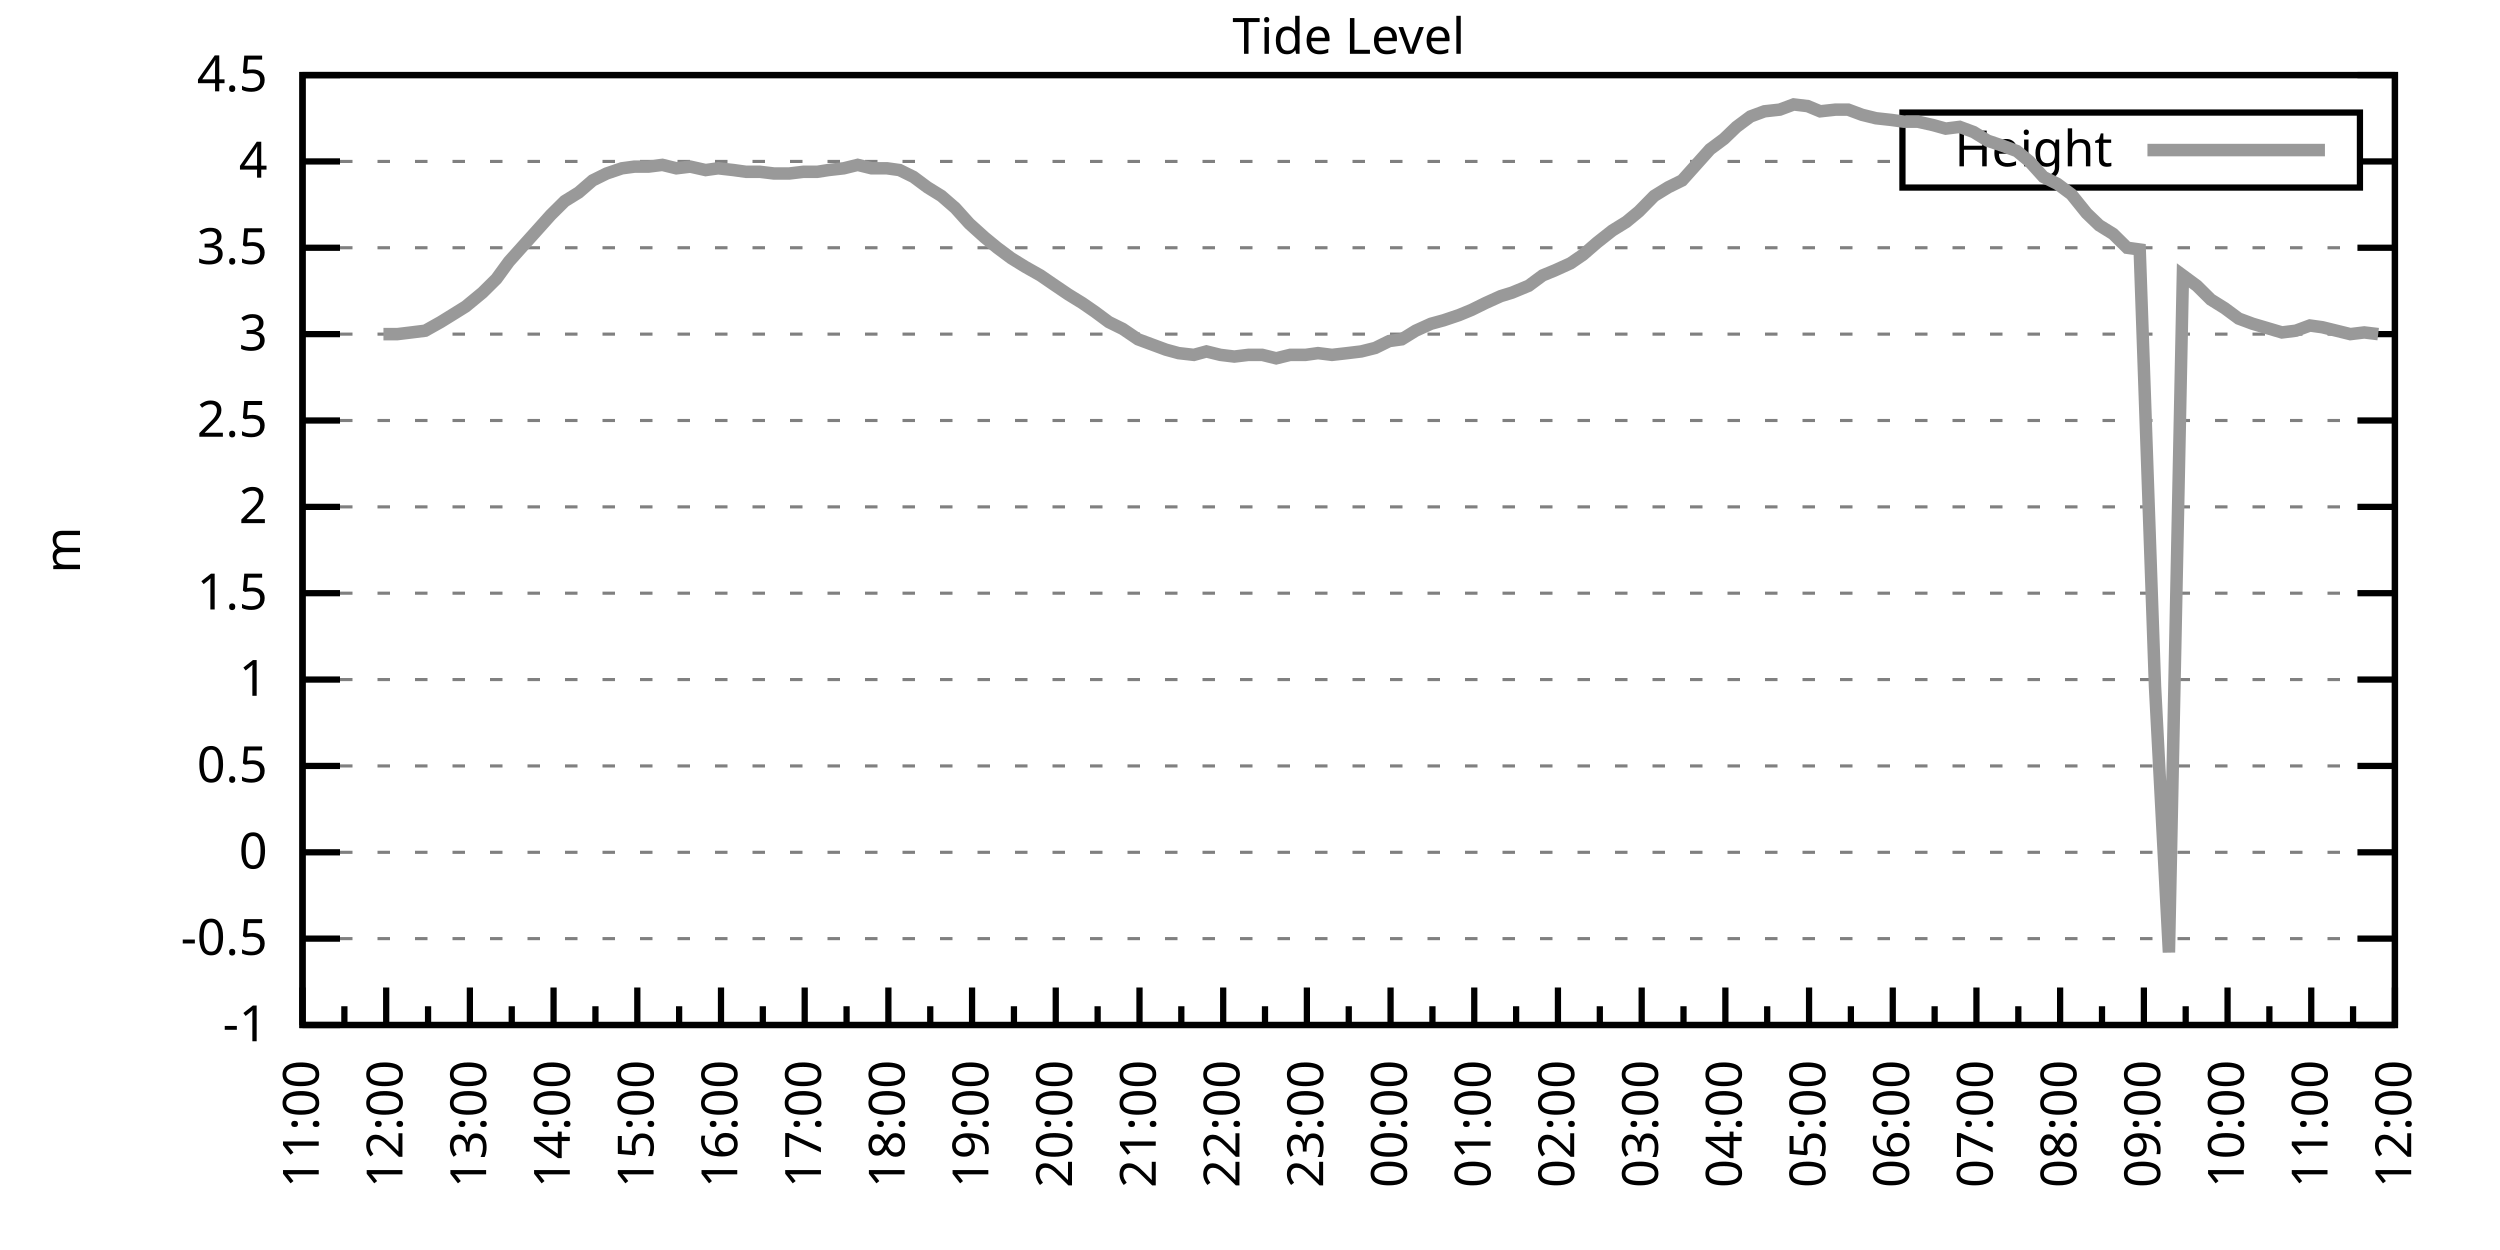
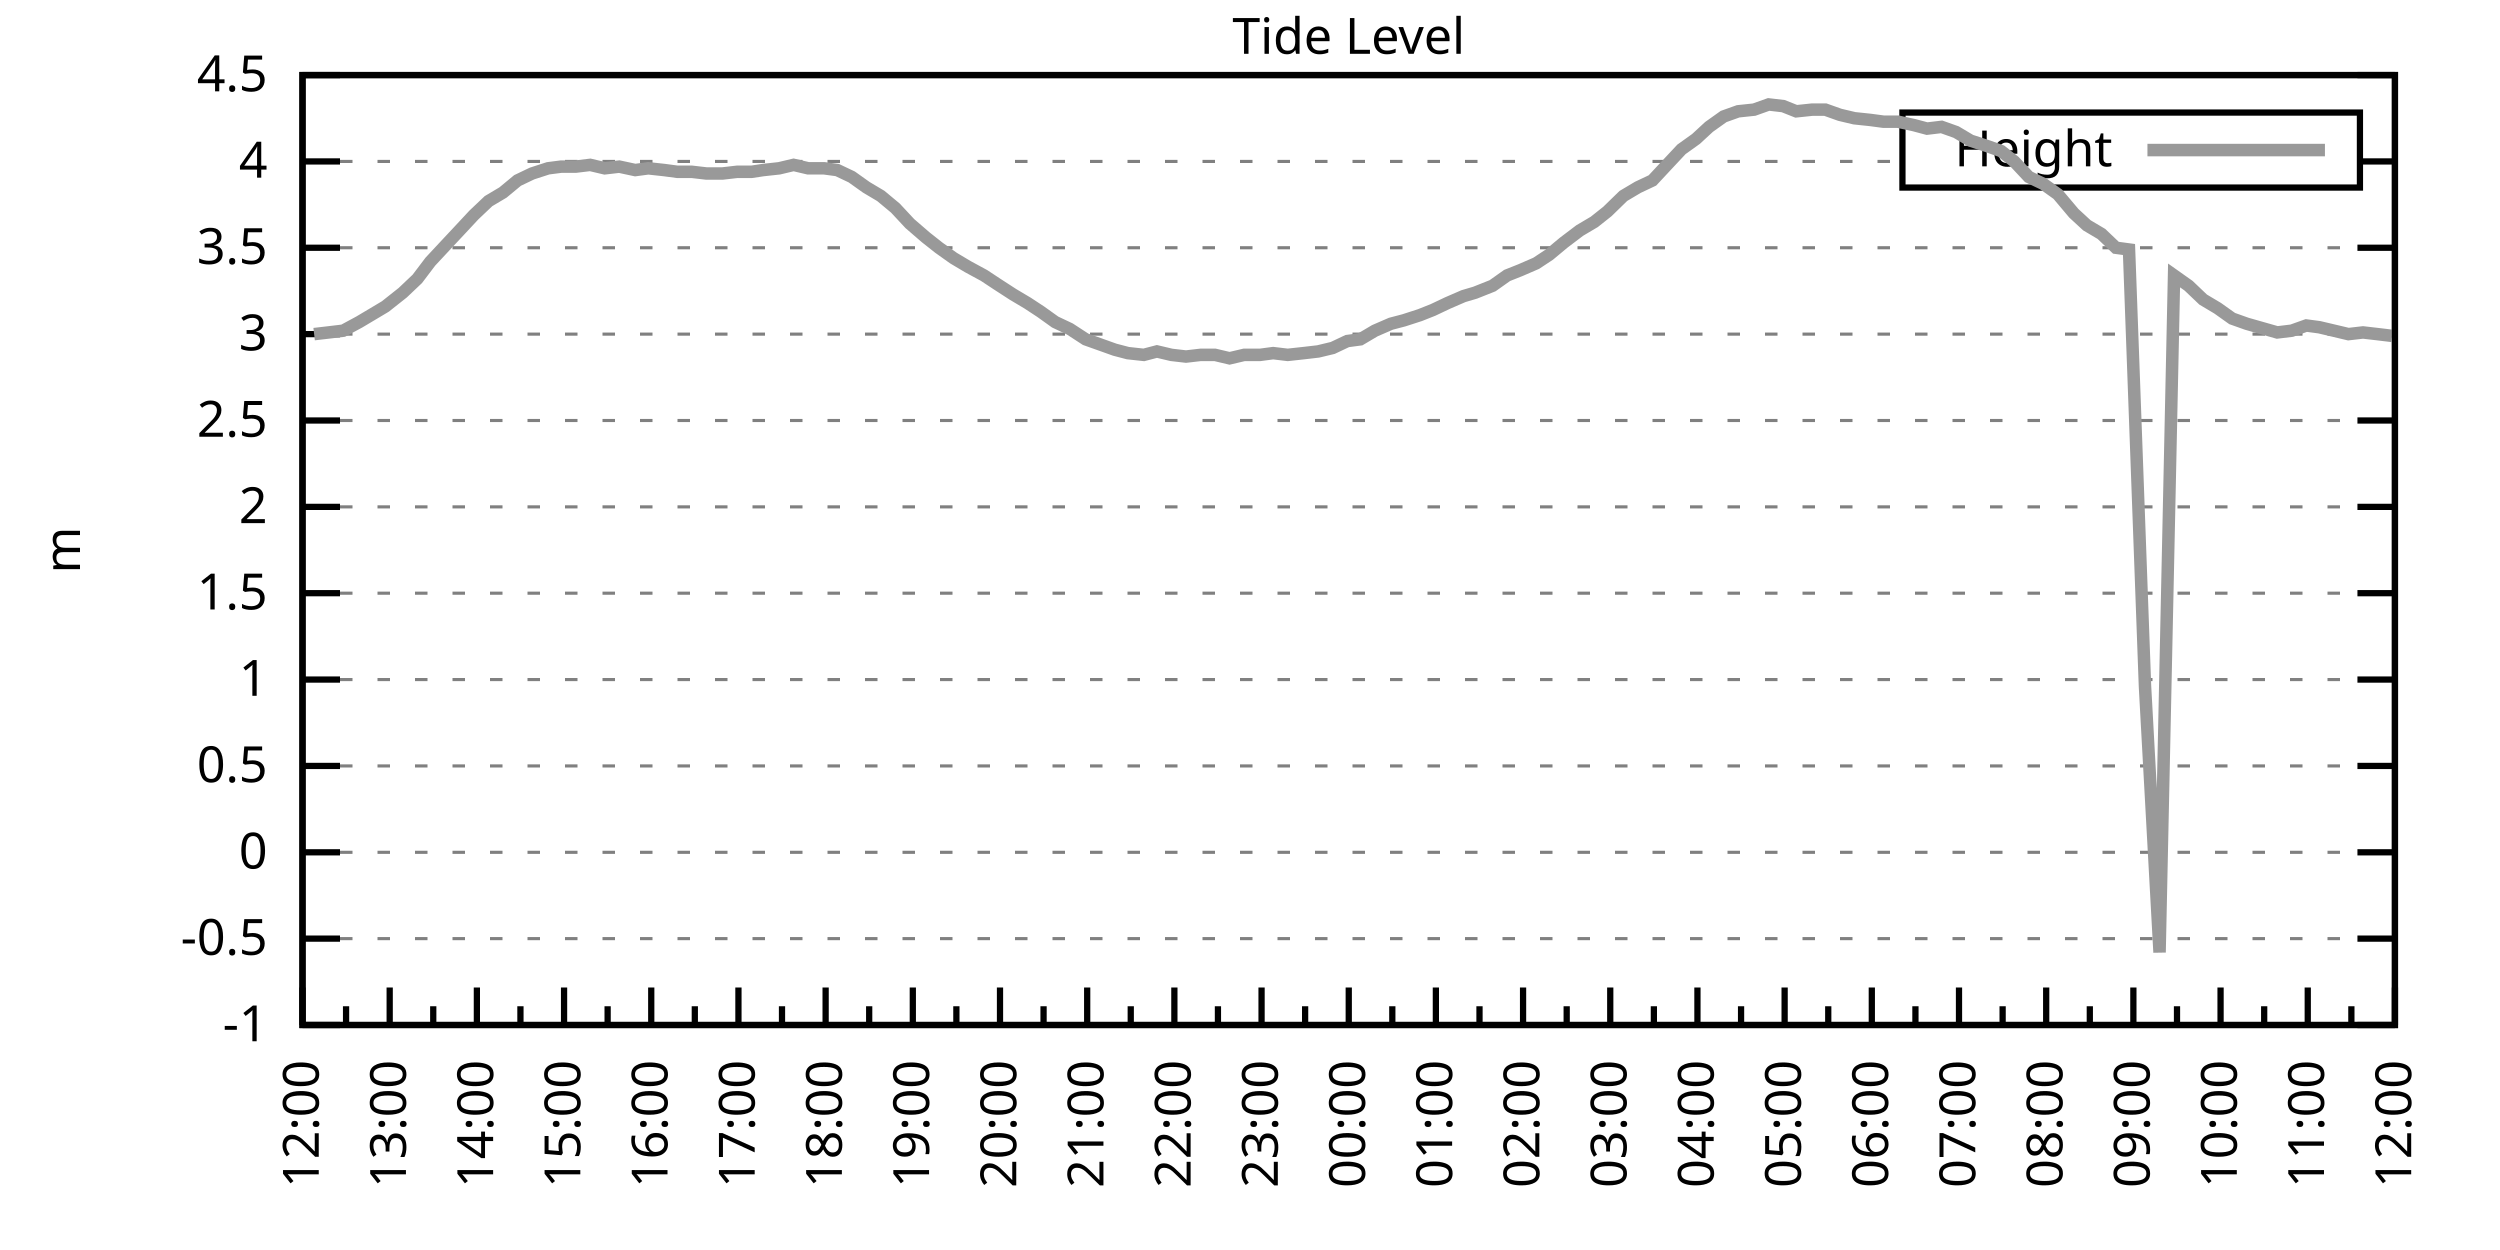
<svg xmlns="http://www.w3.org/2000/svg" xmlns:xlink="http://www.w3.org/1999/xlink" width="400" height="200" viewBox="0 0 400 200">
  <g id="gnuplot_canvas">
    <rect x="0" y="0" width="400" height="200" fill="none" />
    <defs>
      <circle id="gpDot" r="0.5" stroke-width="0.5" stroke="currentColor" />
      <path id="gpPt0" stroke-width="0.333" stroke="currentColor" d="M-1,0 h2 M0,-1 v2" />
      <path id="gpPt1" stroke-width="0.333" stroke="currentColor" d="M-1,-1 L1,1 M1,-1 L-1,1" />
      <path id="gpPt2" stroke-width="0.333" stroke="currentColor" d="M-1,0 L1,0 M0,-1 L0,1 M-1,-1 L1,1 M-1,1 L1,-1" />
      <rect id="gpPt3" stroke-width="0.333" stroke="currentColor" x="-1" y="-1" width="2" height="2" />
      <rect id="gpPt4" stroke-width="0.333" stroke="currentColor" fill="currentColor" x="-1" y="-1" width="2" height="2" />
      <circle id="gpPt5" stroke-width="0.333" stroke="currentColor" cx="0" cy="0" r="1" />
      <use xlink:href="#gpPt5" id="gpPt6" fill="currentColor" stroke="none" />
      <path id="gpPt7" stroke-width="0.333" stroke="currentColor" d="M0,-1.33 L-1.33,0.67 L1.33,0.67 z" />
      <use xlink:href="#gpPt7" id="gpPt8" fill="currentColor" stroke="none" />
      <use xlink:href="#gpPt7" id="gpPt9" stroke="currentColor" transform="rotate(180)" />
      <use xlink:href="#gpPt9" id="gpPt10" fill="currentColor" stroke="none" />
      <use xlink:href="#gpPt3" id="gpPt11" stroke="currentColor" transform="rotate(45)" />
      <use xlink:href="#gpPt11" id="gpPt12" fill="currentColor" stroke="none" />
      <path id="gpPt13" stroke-width="0.333" stroke="currentColor" d="M0,1.330 L1.265,0.411 L0.782,-1.067 L-0.782,-1.076 L-1.265,0.411 z" />
      <use xlink:href="#gpPt13" id="gpPt14" fill="currentColor" stroke="none" />
      <filter id="textbox" filterUnits="objectBoundingBox" x="0" y="0" height="1" width="1">
        <feFlood flood-color="white" flood-opacity="1" result="bgnd" />
        <feComposite in="SourceGraphic" in2="bgnd" operator="atop" />
      </filter>
      <filter id="greybox" filterUnits="objectBoundingBox" x="0" y="0" height="1" width="1">
        <feFlood flood-color="lightgrey" flood-opacity="1" result="grey" />
        <feComposite in="SourceGraphic" in2="grey" operator="atop" />
      </filter>
    </defs>
    <g fill="none" color="white" stroke="currentColor" stroke-width="1.00" stroke-linecap="butt" stroke-linejoin="miter">
</g>
    <g fill="none" color="black" stroke="currentColor" stroke-width="1.00" stroke-linecap="butt" stroke-linejoin="miter">
      <g stroke="none" shape-rendering="crispEdges">
        <polygon fill="rgb(255, 255, 255)" points="48.40,164.00 383.18,164.00 383.18,12.02 48.40,12.02 " />
      </g>
    </g>
    <g fill="none" color="black" stroke="currentColor" stroke-width="1.00" stroke-linecap="butt" stroke-linejoin="miter">
</g>
    <g fill="none" color="black" stroke="black" stroke-width="0.50" stroke-linecap="butt" stroke-linejoin="miter">
</g>
    <g fill="none" color="gray" stroke="currentColor" stroke-width="0.50" stroke-linecap="butt" stroke-linejoin="miter">
      <path stroke="gray" stroke-dasharray="2,4" class="gridline" d="M48.40,164.00 L383.19,164.00  " />
    </g>
    <g fill="none" color="gray" stroke="gray" stroke-width="1.00" stroke-linecap="butt" stroke-linejoin="miter">
</g>
    <g fill="none" color="black" stroke="currentColor" stroke-width="1.00" stroke-linecap="butt" stroke-linejoin="miter">
      <path stroke="black" d="M48.40,164.00 L54.40,164.00 M383.19,164.00 L377.19,164.00  " />
      <g transform="translate(42.80,166.60)" stroke="none" fill="black" font-family="Sans" font-size="8.00" text-anchor="end">
        <text>
          <tspan font-family="Sans">-1</tspan>
        </text>
      </g>
    </g>
    <g fill="none" color="black" stroke="currentColor" stroke-width="1.00" stroke-linecap="butt" stroke-linejoin="miter">
</g>
    <g fill="none" color="black" stroke="black" stroke-width="0.50" stroke-linecap="butt" stroke-linejoin="miter">
</g>
    <g fill="none" color="gray" stroke="currentColor" stroke-width="0.50" stroke-linecap="butt" stroke-linejoin="miter">
      <path stroke="gray" stroke-dasharray="2,4" class="gridline" d="M48.40,150.18 L383.19,150.18  " />
    </g>
    <g fill="none" color="gray" stroke="gray" stroke-width="1.00" stroke-linecap="butt" stroke-linejoin="miter">
</g>
    <g fill="none" color="black" stroke="currentColor" stroke-width="1.00" stroke-linecap="butt" stroke-linejoin="miter">
      <path stroke="black" d="M48.40,150.18 L54.40,150.18 M383.19,150.18 L377.19,150.18  " />
      <g transform="translate(42.80,152.78)" stroke="none" fill="black" font-family="Sans" font-size="8.00" text-anchor="end">
        <text>
          <tspan font-family="Sans">-0.5</tspan>
        </text>
      </g>
    </g>
    <g fill="none" color="black" stroke="currentColor" stroke-width="1.00" stroke-linecap="butt" stroke-linejoin="miter">
</g>
    <g fill="none" color="black" stroke="black" stroke-width="0.50" stroke-linecap="butt" stroke-linejoin="miter">
</g>
    <g fill="none" color="gray" stroke="currentColor" stroke-width="0.50" stroke-linecap="butt" stroke-linejoin="miter">
      <path stroke="gray" stroke-dasharray="2,4" class="gridline" d="M48.40,136.37 L383.19,136.37  " />
    </g>
    <g fill="none" color="gray" stroke="gray" stroke-width="1.00" stroke-linecap="butt" stroke-linejoin="miter">
</g>
    <g fill="none" color="black" stroke="currentColor" stroke-width="1.00" stroke-linecap="butt" stroke-linejoin="miter">
      <path stroke="black" d="M48.40,136.37 L54.40,136.37 M383.19,136.37 L377.19,136.37  " />
      <g transform="translate(42.80,138.97)" stroke="none" fill="black" font-family="Sans" font-size="8.00" text-anchor="end">
        <text>
          <tspan font-family="Sans"> 0</tspan>
        </text>
      </g>
    </g>
    <g fill="none" color="black" stroke="currentColor" stroke-width="1.00" stroke-linecap="butt" stroke-linejoin="miter">
</g>
    <g fill="none" color="black" stroke="black" stroke-width="0.50" stroke-linecap="butt" stroke-linejoin="miter">
</g>
    <g fill="none" color="gray" stroke="currentColor" stroke-width="0.50" stroke-linecap="butt" stroke-linejoin="miter">
      <path stroke="gray" stroke-dasharray="2,4" class="gridline" d="M48.40,122.55 L383.19,122.55  " />
    </g>
    <g fill="none" color="gray" stroke="gray" stroke-width="1.00" stroke-linecap="butt" stroke-linejoin="miter">
</g>
    <g fill="none" color="black" stroke="currentColor" stroke-width="1.00" stroke-linecap="butt" stroke-linejoin="miter">
      <path stroke="black" d="M48.40,122.55 L54.40,122.55 M383.19,122.55 L377.19,122.55  " />
      <g transform="translate(42.80,125.15)" stroke="none" fill="black" font-family="Sans" font-size="8.00" text-anchor="end">
        <text>
          <tspan font-family="Sans"> 0.5</tspan>
        </text>
      </g>
    </g>
    <g fill="none" color="black" stroke="currentColor" stroke-width="1.00" stroke-linecap="butt" stroke-linejoin="miter">
</g>
    <g fill="none" color="black" stroke="black" stroke-width="0.50" stroke-linecap="butt" stroke-linejoin="miter">
</g>
    <g fill="none" color="gray" stroke="currentColor" stroke-width="0.50" stroke-linecap="butt" stroke-linejoin="miter">
      <path stroke="gray" stroke-dasharray="2,4" class="gridline" d="M48.40,108.73 L383.19,108.73  " />
    </g>
    <g fill="none" color="gray" stroke="gray" stroke-width="1.00" stroke-linecap="butt" stroke-linejoin="miter">
</g>
    <g fill="none" color="black" stroke="currentColor" stroke-width="1.00" stroke-linecap="butt" stroke-linejoin="miter">
      <path stroke="black" d="M48.40,108.73 L54.40,108.73 M383.19,108.73 L377.19,108.73  " />
      <g transform="translate(42.80,111.33)" stroke="none" fill="black" font-family="Sans" font-size="8.00" text-anchor="end">
        <text>
          <tspan font-family="Sans"> 1</tspan>
        </text>
      </g>
    </g>
    <g fill="none" color="black" stroke="currentColor" stroke-width="1.00" stroke-linecap="butt" stroke-linejoin="miter">
</g>
    <g fill="none" color="black" stroke="black" stroke-width="0.50" stroke-linecap="butt" stroke-linejoin="miter">
</g>
    <g fill="none" color="gray" stroke="currentColor" stroke-width="0.50" stroke-linecap="butt" stroke-linejoin="miter">
      <path stroke="gray" stroke-dasharray="2,4" class="gridline" d="M48.40,94.91 L383.19,94.91  " />
    </g>
    <g fill="none" color="gray" stroke="gray" stroke-width="1.00" stroke-linecap="butt" stroke-linejoin="miter">
</g>
    <g fill="none" color="black" stroke="currentColor" stroke-width="1.00" stroke-linecap="butt" stroke-linejoin="miter">
      <path stroke="black" d="M48.40,94.91 L54.40,94.91 M383.19,94.91 L377.19,94.91  " />
      <g transform="translate(42.80,97.51)" stroke="none" fill="black" font-family="Sans" font-size="8.00" text-anchor="end">
        <text>
          <tspan font-family="Sans"> 1.5</tspan>
        </text>
      </g>
    </g>
    <g fill="none" color="black" stroke="currentColor" stroke-width="1.00" stroke-linecap="butt" stroke-linejoin="miter">
</g>
    <g fill="none" color="black" stroke="black" stroke-width="0.50" stroke-linecap="butt" stroke-linejoin="miter">
</g>
    <g fill="none" color="gray" stroke="currentColor" stroke-width="0.50" stroke-linecap="butt" stroke-linejoin="miter">
      <path stroke="gray" stroke-dasharray="2,4" class="gridline" d="M48.40,81.10 L383.19,81.10  " />
    </g>
    <g fill="none" color="gray" stroke="gray" stroke-width="1.00" stroke-linecap="butt" stroke-linejoin="miter">
</g>
    <g fill="none" color="black" stroke="currentColor" stroke-width="1.00" stroke-linecap="butt" stroke-linejoin="miter">
      <path stroke="black" d="M48.40,81.10 L54.40,81.10 M383.19,81.10 L377.19,81.10  " />
      <g transform="translate(42.80,83.70)" stroke="none" fill="black" font-family="Sans" font-size="8.00" text-anchor="end">
        <text>
          <tspan font-family="Sans"> 2</tspan>
        </text>
      </g>
    </g>
    <g fill="none" color="black" stroke="currentColor" stroke-width="1.00" stroke-linecap="butt" stroke-linejoin="miter">
</g>
    <g fill="none" color="black" stroke="black" stroke-width="0.50" stroke-linecap="butt" stroke-linejoin="miter">
</g>
    <g fill="none" color="gray" stroke="currentColor" stroke-width="0.50" stroke-linecap="butt" stroke-linejoin="miter">
      <path stroke="gray" stroke-dasharray="2,4" class="gridline" d="M48.40,67.28 L383.19,67.28  " />
    </g>
    <g fill="none" color="gray" stroke="gray" stroke-width="1.00" stroke-linecap="butt" stroke-linejoin="miter">
</g>
    <g fill="none" color="black" stroke="currentColor" stroke-width="1.00" stroke-linecap="butt" stroke-linejoin="miter">
      <path stroke="black" d="M48.40,67.28 L54.40,67.28 M383.19,67.28 L377.19,67.28  " />
      <g transform="translate(42.80,69.88)" stroke="none" fill="black" font-family="Sans" font-size="8.00" text-anchor="end">
        <text>
          <tspan font-family="Sans"> 2.5</tspan>
        </text>
      </g>
    </g>
    <g fill="none" color="black" stroke="currentColor" stroke-width="1.00" stroke-linecap="butt" stroke-linejoin="miter">
</g>
    <g fill="none" color="black" stroke="black" stroke-width="0.50" stroke-linecap="butt" stroke-linejoin="miter">
</g>
    <g fill="none" color="gray" stroke="currentColor" stroke-width="0.50" stroke-linecap="butt" stroke-linejoin="miter">
      <path stroke="gray" stroke-dasharray="2,4" class="gridline" d="M48.40,53.46 L383.19,53.46  " />
    </g>
    <g fill="none" color="gray" stroke="gray" stroke-width="1.00" stroke-linecap="butt" stroke-linejoin="miter">
</g>
    <g fill="none" color="black" stroke="currentColor" stroke-width="1.00" stroke-linecap="butt" stroke-linejoin="miter">
      <path stroke="black" d="M48.40,53.46 L54.40,53.46 M383.19,53.46 L377.19,53.46  " />
      <g transform="translate(42.80,56.06)" stroke="none" fill="black" font-family="Sans" font-size="8.00" text-anchor="end">
        <text>
          <tspan font-family="Sans"> 3</tspan>
        </text>
      </g>
    </g>
    <g fill="none" color="black" stroke="currentColor" stroke-width="1.00" stroke-linecap="butt" stroke-linejoin="miter">
</g>
    <g fill="none" color="black" stroke="black" stroke-width="0.50" stroke-linecap="butt" stroke-linejoin="miter">
</g>
    <g fill="none" color="gray" stroke="currentColor" stroke-width="0.50" stroke-linecap="butt" stroke-linejoin="miter">
      <path stroke="gray" stroke-dasharray="2,4" class="gridline" d="M48.40,39.64 L383.19,39.64  " />
    </g>
    <g fill="none" color="gray" stroke="gray" stroke-width="1.00" stroke-linecap="butt" stroke-linejoin="miter">
</g>
    <g fill="none" color="black" stroke="currentColor" stroke-width="1.00" stroke-linecap="butt" stroke-linejoin="miter">
      <path stroke="black" d="M48.40,39.64 L54.40,39.64 M383.19,39.64 L377.19,39.64  " />
      <g transform="translate(42.80,42.24)" stroke="none" fill="black" font-family="Sans" font-size="8.00" text-anchor="end">
        <text>
          <tspan font-family="Sans"> 3.5</tspan>
        </text>
      </g>
    </g>
    <g fill="none" color="black" stroke="currentColor" stroke-width="1.00" stroke-linecap="butt" stroke-linejoin="miter">
</g>
    <g fill="none" color="black" stroke="black" stroke-width="0.50" stroke-linecap="butt" stroke-linejoin="miter">
</g>
    <g fill="none" color="gray" stroke="currentColor" stroke-width="0.50" stroke-linecap="butt" stroke-linejoin="miter">
      <path stroke="gray" stroke-dasharray="2,4" class="gridline" d="M48.40,25.83 L304.39,25.83 M377.59,25.83 L383.19,25.83  " />
    </g>
    <g fill="none" color="gray" stroke="gray" stroke-width="1.00" stroke-linecap="butt" stroke-linejoin="miter">
</g>
    <g fill="none" color="black" stroke="currentColor" stroke-width="1.00" stroke-linecap="butt" stroke-linejoin="miter">
      <path stroke="black" d="M48.40,25.83 L54.40,25.83 M383.19,25.83 L377.19,25.83  " />
      <g transform="translate(42.80,28.43)" stroke="none" fill="black" font-family="Sans" font-size="8.00" text-anchor="end">
        <text>
          <tspan font-family="Sans"> 4</tspan>
        </text>
      </g>
    </g>
    <g fill="none" color="black" stroke="currentColor" stroke-width="1.00" stroke-linecap="butt" stroke-linejoin="miter">
</g>
    <g fill="none" color="black" stroke="black" stroke-width="0.50" stroke-linecap="butt" stroke-linejoin="miter">
</g>
    <g fill="none" color="gray" stroke="currentColor" stroke-width="0.50" stroke-linecap="butt" stroke-linejoin="miter">
      <path stroke="gray" stroke-dasharray="2,4" class="gridline" d="M48.40,12.01 L383.19,12.01  " />
    </g>
    <g fill="none" color="gray" stroke="gray" stroke-width="1.00" stroke-linecap="butt" stroke-linejoin="miter">
</g>
    <g fill="none" color="black" stroke="currentColor" stroke-width="1.00" stroke-linecap="butt" stroke-linejoin="miter">
      <path stroke="black" d="M48.40,12.01 L54.40,12.01 M383.19,12.01 L377.19,12.01  " />
      <g transform="translate(42.80,14.61)" stroke="none" fill="black" font-family="Sans" font-size="8.00" text-anchor="end">
        <text>
          <tspan font-family="Sans"> 4.5</tspan>
        </text>
      </g>
    </g>
    <g fill="none" color="black" stroke="currentColor" stroke-width="1.00" stroke-linecap="butt" stroke-linejoin="miter">
      <path stroke="black" d="M48.40,164.00 L48.40,158.00  " />
      <g transform="translate(51.00,169.60) rotate(270)" stroke="none" fill="black" font-family="Sans" font-size="8.00" text-anchor="end">
        <text>
+           <tspan font-family="Sans">12:00</tspan>
+         </text>
+       </g>
+     </g>
+     <g fill="none" color="black" stroke="currentColor" stroke-width="1.00" stroke-linecap="butt" stroke-linejoin="miter">
+       <path stroke="black" d="M55.37,164.00 L55.37,161.00 M62.35,164.00 L62.35,158.00  " />
+       <g transform="translate(64.95,169.60) rotate(270)" stroke="none" fill="black" font-family="Sans" font-size="8.00" text-anchor="end">
+         <text>
+           <tspan font-family="Sans">13:00</tspan>
+         </text>
+       </g>
+     </g>
+     <g fill="none" color="black" stroke="currentColor" stroke-width="1.00" stroke-linecap="butt" stroke-linejoin="miter">
+       <path stroke="black" d="M69.32,164.00 L69.32,161.00 M76.30,164.00 L76.30,158.00  " />
+       <g transform="translate(78.90,169.60) rotate(270)" stroke="none" fill="black" font-family="Sans" font-size="8.00" text-anchor="end">
+         <text>
+           <tspan font-family="Sans">14:00</tspan>
+         </text>
+       </g>
+     </g>
+     <g fill="none" color="black" stroke="currentColor" stroke-width="1.00" stroke-linecap="butt" stroke-linejoin="miter">
+       <path stroke="black" d="M83.27,164.00 L83.27,161.00 M90.25,164.00 L90.25,158.00  " />
+       <g transform="translate(92.85,169.60) rotate(270)" stroke="none" fill="black" font-family="Sans" font-size="8.00" text-anchor="end">
+         <text>
+           <tspan font-family="Sans">15:00</tspan>
+         </text>
+       </g>
+     </g>
+     <g fill="none" color="black" stroke="currentColor" stroke-width="1.00" stroke-linecap="butt" stroke-linejoin="miter">
+       <path stroke="black" d="M97.22,164.00 L97.22,161.00 M104.20,164.00 L104.20,158.00  " />
+       <g transform="translate(106.80,169.60) rotate(270)" stroke="none" fill="black" font-family="Sans" font-size="8.00" text-anchor="end">
+         <text>
+           <tspan font-family="Sans">16:00</tspan>
+         </text>
+       </g>
+     </g>
+     <g fill="none" color="black" stroke="currentColor" stroke-width="1.00" stroke-linecap="butt" stroke-linejoin="miter">
+       <path stroke="black" d="M111.17,164.00 L111.17,161.00 M118.15,164.00 L118.15,158.00  " />
+       <g transform="translate(120.75,169.60) rotate(270)" stroke="none" fill="black" font-family="Sans" font-size="8.00" text-anchor="end">
+         <text>
+           <tspan font-family="Sans">17:00</tspan>
+         </text>
+       </g>
+     </g>
+     <g fill="none" color="black" stroke="currentColor" stroke-width="1.00" stroke-linecap="butt" stroke-linejoin="miter">
+       <path stroke="black" d="M125.12,164.00 L125.12,161.00 M132.10,164.00 L132.10,158.00  " />
+       <g transform="translate(134.70,169.60) rotate(270)" stroke="none" fill="black" font-family="Sans" font-size="8.00" text-anchor="end">
+         <text>
+           <tspan font-family="Sans">18:00</tspan>
+         </text>
+       </g>
+     </g>
+     <g fill="none" color="black" stroke="currentColor" stroke-width="1.00" stroke-linecap="butt" stroke-linejoin="miter">
+       <path stroke="black" d="M139.07,164.00 L139.07,161.00 M146.05,164.00 L146.05,158.00  " />
+       <g transform="translate(148.65,169.60) rotate(270)" stroke="none" fill="black" font-family="Sans" font-size="8.00" text-anchor="end">
+         <text>
+           <tspan font-family="Sans">19:00</tspan>
+         </text>
+       </g>
+     </g>
+     <g fill="none" color="black" stroke="currentColor" stroke-width="1.00" stroke-linecap="butt" stroke-linejoin="miter">
+       <path stroke="black" d="M153.02,164.00 L153.02,161.00 M160.00,164.00 L160.00,158.00  " />
+       <g transform="translate(162.60,169.60) rotate(270)" stroke="none" fill="black" font-family="Sans" font-size="8.00" text-anchor="end">
+         <text>
+           <tspan font-family="Sans">20:00</tspan>
+         </text>
+       </g>
+     </g>
+     <g fill="none" color="black" stroke="currentColor" stroke-width="1.00" stroke-linecap="butt" stroke-linejoin="miter">
+       <path stroke="black" d="M166.97,164.00 L166.97,161.00 M173.95,164.00 L173.95,158.00  " />
+       <g transform="translate(176.55,169.60) rotate(270)" stroke="none" fill="black" font-family="Sans" font-size="8.00" text-anchor="end">
+         <text>
+           <tspan font-family="Sans">21:00</tspan>
+         </text>
+       </g>
+     </g>
+     <g fill="none" color="black" stroke="currentColor" stroke-width="1.00" stroke-linecap="butt" stroke-linejoin="miter">
+       <path stroke="black" d="M180.92,164.00 L180.92,161.00 M187.90,164.00 L187.90,158.00  " />
+       <g transform="translate(190.50,169.60) rotate(270)" stroke="none" fill="black" font-family="Sans" font-size="8.00" text-anchor="end">
+         <text>
+           <tspan font-family="Sans">22:00</tspan>
+         </text>
+       </g>
+     </g>
+     <g fill="none" color="black" stroke="currentColor" stroke-width="1.00" stroke-linecap="butt" stroke-linejoin="miter">
+       <path stroke="black" d="M194.87,164.00 L194.87,161.00 M201.85,164.00 L201.85,158.00  " />
+       <g transform="translate(204.45,169.60) rotate(270)" stroke="none" fill="black" font-family="Sans" font-size="8.00" text-anchor="end">
+         <text>
+           <tspan font-family="Sans">23:00</tspan>
+         </text>
+       </g>
+     </g>
+     <g fill="none" color="black" stroke="currentColor" stroke-width="1.00" stroke-linecap="butt" stroke-linejoin="miter">
+       <path stroke="black" d="M208.82,164.00 L208.82,161.00 M215.80,164.00 L215.80,158.00  " />
+       <g transform="translate(218.40,169.60) rotate(270)" stroke="none" fill="black" font-family="Sans" font-size="8.00" text-anchor="end">
+         <text>
+           <tspan font-family="Sans">00:00</tspan>
+         </text>
+       </g>
+     </g>
+     <g fill="none" color="black" stroke="currentColor" stroke-width="1.00" stroke-linecap="butt" stroke-linejoin="miter">
+       <path stroke="black" d="M222.77,164.00 L222.77,161.00 M229.74,164.00 L229.74,158.00  " />
+       <g transform="translate(232.34,169.60) rotate(270)" stroke="none" fill="black" font-family="Sans" font-size="8.00" text-anchor="end">
+         <text>
+           <tspan font-family="Sans">01:00</tspan>
+         </text>
+       </g>
+     </g>
+     <g fill="none" color="black" stroke="currentColor" stroke-width="1.00" stroke-linecap="butt" stroke-linejoin="miter">
+       <path stroke="black" d="M236.72,164.00 L236.72,161.00 M243.69,164.00 L243.69,158.00  " />
+       <g transform="translate(246.29,169.60) rotate(270)" stroke="none" fill="black" font-family="Sans" font-size="8.00" text-anchor="end">
+         <text>
+           <tspan font-family="Sans">02:00</tspan>
+         </text>
+       </g>
+     </g>
+     <g fill="none" color="black" stroke="currentColor" stroke-width="1.00" stroke-linecap="butt" stroke-linejoin="miter">
+       <path stroke="black" d="M250.67,164.00 L250.67,161.00 M257.64,164.00 L257.64,158.00  " />
+       <g transform="translate(260.24,169.60) rotate(270)" stroke="none" fill="black" font-family="Sans" font-size="8.00" text-anchor="end">
+         <text>
+           <tspan font-family="Sans">03:00</tspan>
+         </text>
+       </g>
+     </g>
+     <g fill="none" color="black" stroke="currentColor" stroke-width="1.00" stroke-linecap="butt" stroke-linejoin="miter">
+       <path stroke="black" d="M264.62,164.00 L264.62,161.00 M271.59,164.00 L271.59,158.00  " />
+       <g transform="translate(274.19,169.60) rotate(270)" stroke="none" fill="black" font-family="Sans" font-size="8.00" text-anchor="end">
+         <text>
+           <tspan font-family="Sans">04:00</tspan>
+         </text>
+       </g>
+     </g>
+     <g fill="none" color="black" stroke="currentColor" stroke-width="1.00" stroke-linecap="butt" stroke-linejoin="miter">
+       <path stroke="black" d="M278.57,164.00 L278.57,161.00 M285.54,164.00 L285.54,158.00  " />
+       <g transform="translate(288.14,169.60) rotate(270)" stroke="none" fill="black" font-family="Sans" font-size="8.00" text-anchor="end">
+         <text>
+           <tspan font-family="Sans">05:00</tspan>
+         </text>
+       </g>
+     </g>
+     <g fill="none" color="black" stroke="currentColor" stroke-width="1.00" stroke-linecap="butt" stroke-linejoin="miter">
+       <path stroke="black" d="M292.52,164.00 L292.52,161.00 M299.49,164.00 L299.49,158.00  " />
+       <g transform="translate(302.09,169.60) rotate(270)" stroke="none" fill="black" font-family="Sans" font-size="8.00" text-anchor="end">
+         <text>
+           <tspan font-family="Sans">06:00</tspan>
+         </text>
+       </g>
+     </g>
+     <g fill="none" color="black" stroke="currentColor" stroke-width="1.00" stroke-linecap="butt" stroke-linejoin="miter">
+       <path stroke="black" d="M306.47,164.00 L306.47,161.00 M313.44,164.00 L313.44,158.00  " />
+       <g transform="translate(316.04,169.60) rotate(270)" stroke="none" fill="black" font-family="Sans" font-size="8.00" text-anchor="end">
+         <text>
+           <tspan font-family="Sans">07:00</tspan>
+         </text>
+       </g>
+     </g>
+     <g fill="none" color="black" stroke="currentColor" stroke-width="1.00" stroke-linecap="butt" stroke-linejoin="miter">
+       <path stroke="black" d="M320.42,164.00 L320.42,161.00 M327.39,164.00 L327.39,158.00  " />
+       <g transform="translate(329.99,169.60) rotate(270)" stroke="none" fill="black" font-family="Sans" font-size="8.00" text-anchor="end">
+         <text>
+           <tspan font-family="Sans">08:00</tspan>
+         </text>
+       </g>
+     </g>
+     <g fill="none" color="black" stroke="currentColor" stroke-width="1.00" stroke-linecap="butt" stroke-linejoin="miter">
+       <path stroke="black" d="M334.37,164.00 L334.37,161.00 M341.34,164.00 L341.34,158.00  " />
+       <g transform="translate(343.94,169.60) rotate(270)" stroke="none" fill="black" font-family="Sans" font-size="8.00" text-anchor="end">
+         <text>
+           <tspan font-family="Sans">09:00</tspan>
+         </text>
+       </g>
+     </g>
+     <g fill="none" color="black" stroke="currentColor" stroke-width="1.00" stroke-linecap="butt" stroke-linejoin="miter">
+       <path stroke="black" d="M348.32,164.00 L348.32,161.00 M355.29,164.00 L355.29,158.00  " />
+       <g transform="translate(357.89,169.60) rotate(270)" stroke="none" fill="black" font-family="Sans" font-size="8.00" text-anchor="end">
+         <text>
+           <tspan font-family="Sans">10:00</tspan>
+         </text>
+       </g>
+     </g>
+     <g fill="none" color="black" stroke="currentColor" stroke-width="1.00" stroke-linecap="butt" stroke-linejoin="miter">
+       <path stroke="black" d="M362.27,164.00 L362.27,161.00 M369.24,164.00 L369.24,158.00  " />
+       <g transform="translate(371.84,169.60) rotate(270)" stroke="none" fill="black" font-family="Sans" font-size="8.00" text-anchor="end">
+         <text>
          <tspan font-family="Sans">11:00</tspan>
        </text>
      </g>
    </g>
    <g fill="none" color="black" stroke="currentColor" stroke-width="1.00" stroke-linecap="butt" stroke-linejoin="miter">
-       <path stroke="black" d="M55.10,164.00 L55.10,161.00 M61.79,164.00 L61.79,158.00  " />
-       <g transform="translate(64.39,169.60) rotate(270)" stroke="none" fill="black" font-family="Sans" font-size="8.00" text-anchor="end">
-         <text>
-           <tspan font-family="Sans">12:00</tspan>
-         </text>
-       </g>
-     </g>
-     <g fill="none" color="black" stroke="currentColor" stroke-width="1.00" stroke-linecap="butt" stroke-linejoin="miter">
-       <path stroke="black" d="M68.49,164.00 L68.49,161.00 M75.18,164.00 L75.18,158.00  " />
-       <g transform="translate(77.78,169.60) rotate(270)" stroke="none" fill="black" font-family="Sans" font-size="8.00" text-anchor="end">
-         <text>
-           <tspan font-family="Sans">13:00</tspan>
-         </text>
-       </g>
-     </g>
-     <g fill="none" color="black" stroke="currentColor" stroke-width="1.00" stroke-linecap="butt" stroke-linejoin="miter">
-       <path stroke="black" d="M81.88,164.00 L81.88,161.00 M88.57,164.00 L88.57,158.00  " />
-       <g transform="translate(91.17,169.60) rotate(270)" stroke="none" fill="black" font-family="Sans" font-size="8.00" text-anchor="end">
-         <text>
-           <tspan font-family="Sans">14:00</tspan>
-         </text>
-       </g>
-     </g>
-     <g fill="none" color="black" stroke="currentColor" stroke-width="1.00" stroke-linecap="butt" stroke-linejoin="miter">
-       <path stroke="black" d="M95.27,164.00 L95.27,161.00 M101.97,164.00 L101.97,158.00  " />
-       <g transform="translate(104.57,169.60) rotate(270)" stroke="none" fill="black" font-family="Sans" font-size="8.00" text-anchor="end">
-         <text>
-           <tspan font-family="Sans">15:00</tspan>
-         </text>
-       </g>
-     </g>
-     <g fill="none" color="black" stroke="currentColor" stroke-width="1.00" stroke-linecap="butt" stroke-linejoin="miter">
-       <path stroke="black" d="M108.66,164.00 L108.66,161.00 M115.36,164.00 L115.36,158.00  " />
-       <g transform="translate(117.96,169.60) rotate(270)" stroke="none" fill="black" font-family="Sans" font-size="8.00" text-anchor="end">
-         <text>
-           <tspan font-family="Sans">16:00</tspan>
-         </text>
-       </g>
-     </g>
-     <g fill="none" color="black" stroke="currentColor" stroke-width="1.00" stroke-linecap="butt" stroke-linejoin="miter">
-       <path stroke="black" d="M122.05,164.00 L122.05,161.00 M128.75,164.00 L128.75,158.00  " />
-       <g transform="translate(131.35,169.60) rotate(270)" stroke="none" fill="black" font-family="Sans" font-size="8.00" text-anchor="end">
-         <text>
-           <tspan font-family="Sans">17:00</tspan>
-         </text>
-       </g>
-     </g>
-     <g fill="none" color="black" stroke="currentColor" stroke-width="1.00" stroke-linecap="butt" stroke-linejoin="miter">
-       <path stroke="black" d="M135.45,164.00 L135.45,161.00 M142.14,164.00 L142.14,158.00  " />
-       <g transform="translate(144.74,169.60) rotate(270)" stroke="none" fill="black" font-family="Sans" font-size="8.00" text-anchor="end">
-         <text>
-           <tspan font-family="Sans">18:00</tspan>
-         </text>
-       </g>
-     </g>
-     <g fill="none" color="black" stroke="currentColor" stroke-width="1.00" stroke-linecap="butt" stroke-linejoin="miter">
-       <path stroke="black" d="M148.84,164.00 L148.84,161.00 M155.53,164.00 L155.53,158.00  " />
-       <g transform="translate(158.13,169.60) rotate(270)" stroke="none" fill="black" font-family="Sans" font-size="8.00" text-anchor="end">
-         <text>
-           <tspan font-family="Sans">19:00</tspan>
-         </text>
-       </g>
-     </g>
-     <g fill="none" color="black" stroke="currentColor" stroke-width="1.00" stroke-linecap="butt" stroke-linejoin="miter">
-       <path stroke="black" d="M162.23,164.00 L162.23,161.00 M168.92,164.00 L168.92,158.00  " />
-       <g transform="translate(171.52,169.60) rotate(270)" stroke="none" fill="black" font-family="Sans" font-size="8.00" text-anchor="end">
-         <text>
-           <tspan font-family="Sans">20:00</tspan>
-         </text>
-       </g>
-     </g>
-     <g fill="none" color="black" stroke="currentColor" stroke-width="1.00" stroke-linecap="butt" stroke-linejoin="miter">
-       <path stroke="black" d="M175.62,164.00 L175.62,161.00 M182.32,164.00 L182.32,158.00  " />
-       <g transform="translate(184.92,169.60) rotate(270)" stroke="none" fill="black" font-family="Sans" font-size="8.00" text-anchor="end">
-         <text>
-           <tspan font-family="Sans">21:00</tspan>
-         </text>
-       </g>
-     </g>
-     <g fill="none" color="black" stroke="currentColor" stroke-width="1.00" stroke-linecap="butt" stroke-linejoin="miter">
-       <path stroke="black" d="M189.01,164.00 L189.01,161.00 M195.71,164.00 L195.71,158.00  " />
-       <g transform="translate(198.31,169.60) rotate(270)" stroke="none" fill="black" font-family="Sans" font-size="8.00" text-anchor="end">
-         <text>
-           <tspan font-family="Sans">22:00</tspan>
-         </text>
-       </g>
-     </g>
-     <g fill="none" color="black" stroke="currentColor" stroke-width="1.00" stroke-linecap="butt" stroke-linejoin="miter">
-       <path stroke="black" d="M202.40,164.00 L202.40,161.00 M209.10,164.00 L209.10,158.00  " />
-       <g transform="translate(211.70,169.60) rotate(270)" stroke="none" fill="black" font-family="Sans" font-size="8.00" text-anchor="end">
-         <text>
-           <tspan font-family="Sans">23:00</tspan>
-         </text>
-       </g>
-     </g>
-     <g fill="none" color="black" stroke="currentColor" stroke-width="1.00" stroke-linecap="butt" stroke-linejoin="miter">
-       <path stroke="black" d="M215.80,164.00 L215.80,161.00 M222.49,164.00 L222.49,158.00  " />
-       <g transform="translate(225.09,169.60) rotate(270)" stroke="none" fill="black" font-family="Sans" font-size="8.00" text-anchor="end">
-         <text>
-           <tspan font-family="Sans">00:00</tspan>
-         </text>
-       </g>
-     </g>
-     <g fill="none" color="black" stroke="currentColor" stroke-width="1.00" stroke-linecap="butt" stroke-linejoin="miter">
-       <path stroke="black" d="M229.19,164.00 L229.19,161.00 M235.88,164.00 L235.88,158.00  " />
-       <g transform="translate(238.48,169.60) rotate(270)" stroke="none" fill="black" font-family="Sans" font-size="8.00" text-anchor="end">
-         <text>
-           <tspan font-family="Sans">01:00</tspan>
-         </text>
-       </g>
-     </g>
-     <g fill="none" color="black" stroke="currentColor" stroke-width="1.00" stroke-linecap="butt" stroke-linejoin="miter">
-       <path stroke="black" d="M242.58,164.00 L242.58,161.00 M249.27,164.00 L249.27,158.00  " />
-       <g transform="translate(251.87,169.60) rotate(270)" stroke="none" fill="black" font-family="Sans" font-size="8.00" text-anchor="end">
-         <text>
-           <tspan font-family="Sans">02:00</tspan>
-         </text>
-       </g>
-     </g>
-     <g fill="none" color="black" stroke="currentColor" stroke-width="1.00" stroke-linecap="butt" stroke-linejoin="miter">
-       <path stroke="black" d="M255.97,164.00 L255.97,161.00 M262.67,164.00 L262.67,158.00  " />
-       <g transform="translate(265.27,169.60) rotate(270)" stroke="none" fill="black" font-family="Sans" font-size="8.00" text-anchor="end">
-         <text>
-           <tspan font-family="Sans">03:00</tspan>
-         </text>
-       </g>
-     </g>
-     <g fill="none" color="black" stroke="currentColor" stroke-width="1.00" stroke-linecap="butt" stroke-linejoin="miter">
-       <path stroke="black" d="M269.36,164.00 L269.36,161.00 M276.06,164.00 L276.06,158.00  " />
-       <g transform="translate(278.66,169.60) rotate(270)" stroke="none" fill="black" font-family="Sans" font-size="8.00" text-anchor="end">
-         <text>
-           <tspan font-family="Sans">04:00</tspan>
-         </text>
-       </g>
-     </g>
-     <g fill="none" color="black" stroke="currentColor" stroke-width="1.00" stroke-linecap="butt" stroke-linejoin="miter">
-       <path stroke="black" d="M282.75,164.00 L282.75,161.00 M289.45,164.00 L289.45,158.00  " />
-       <g transform="translate(292.05,169.60) rotate(270)" stroke="none" fill="black" font-family="Sans" font-size="8.00" text-anchor="end">
-         <text>
-           <tspan font-family="Sans">05:00</tspan>
-         </text>
-       </g>
-     </g>
-     <g fill="none" color="black" stroke="currentColor" stroke-width="1.00" stroke-linecap="butt" stroke-linejoin="miter">
-       <path stroke="black" d="M296.14,164.00 L296.14,161.00 M302.84,164.00 L302.84,158.00  " />
-       <g transform="translate(305.44,169.60) rotate(270)" stroke="none" fill="black" font-family="Sans" font-size="8.00" text-anchor="end">
-         <text>
-           <tspan font-family="Sans">06:00</tspan>
-         </text>
-       </g>
-     </g>
-     <g fill="none" color="black" stroke="currentColor" stroke-width="1.00" stroke-linecap="butt" stroke-linejoin="miter">
-       <path stroke="black" d="M309.54,164.00 L309.54,161.00 M316.23,164.00 L316.23,158.00  " />
-       <g transform="translate(318.83,169.60) rotate(270)" stroke="none" fill="black" font-family="Sans" font-size="8.00" text-anchor="end">
-         <text>
-           <tspan font-family="Sans">07:00</tspan>
-         </text>
-       </g>
-     </g>
-     <g fill="none" color="black" stroke="currentColor" stroke-width="1.00" stroke-linecap="butt" stroke-linejoin="miter">
-       <path stroke="black" d="M322.93,164.00 L322.93,161.00 M329.62,164.00 L329.62,158.00  " />
-       <g transform="translate(332.22,169.60) rotate(270)" stroke="none" fill="black" font-family="Sans" font-size="8.00" text-anchor="end">
-         <text>
-           <tspan font-family="Sans">08:00</tspan>
-         </text>
-       </g>
-     </g>
-     <g fill="none" color="black" stroke="currentColor" stroke-width="1.00" stroke-linecap="butt" stroke-linejoin="miter">
-       <path stroke="black" d="M336.32,164.00 L336.32,161.00 M343.02,164.00 L343.02,158.00  " />
-       <g transform="translate(345.62,169.60) rotate(270)" stroke="none" fill="black" font-family="Sans" font-size="8.00" text-anchor="end">
-         <text>
-           <tspan font-family="Sans">09:00</tspan>
-         </text>
-       </g>
-     </g>
-     <g fill="none" color="black" stroke="currentColor" stroke-width="1.00" stroke-linecap="butt" stroke-linejoin="miter">
-       <path stroke="black" d="M349.71,164.00 L349.71,161.00 M356.41,164.00 L356.41,158.00  " />
-       <g transform="translate(359.01,169.60) rotate(270)" stroke="none" fill="black" font-family="Sans" font-size="8.00" text-anchor="end">
-         <text>
-           <tspan font-family="Sans">10:00</tspan>
-         </text>
-       </g>
-     </g>
-     <g fill="none" color="black" stroke="currentColor" stroke-width="1.00" stroke-linecap="butt" stroke-linejoin="miter">
-       <path stroke="black" d="M363.10,164.00 L363.10,161.00 M369.80,164.00 L369.80,158.00  " />
-       <g transform="translate(372.40,169.60) rotate(270)" stroke="none" fill="black" font-family="Sans" font-size="8.00" text-anchor="end">
-         <text>
-           <tspan font-family="Sans">11:00</tspan>
-         </text>
-       </g>
-     </g>
-     <g fill="none" color="black" stroke="currentColor" stroke-width="1.00" stroke-linecap="butt" stroke-linejoin="miter">
-       <path stroke="black" d="M376.49,164.00 L376.49,161.00 M383.19,164.00 L383.19,158.00  " />
+       <path stroke="black" d="M376.22,164.00 L376.22,161.00 M383.19,164.00 L383.19,158.00  " />
      <g transform="translate(385.79,169.60) rotate(270)" stroke="none" fill="black" font-family="Sans" font-size="8.00" text-anchor="end">
        <text>
          <tspan font-family="Sans">12:00</tspan>
        </text>
      </g>
    </g>
    <g fill="none" color="black" stroke="currentColor" stroke-width="1.00" stroke-linecap="butt" stroke-linejoin="miter">
</g>
    <g fill="none" color="black" stroke="currentColor" stroke-width="1.00" stroke-linecap="butt" stroke-linejoin="miter">
      <path stroke="black" d="M48.40,12.01 L48.40,164.00 L383.19,164.00 L383.19,12.01 L48.40,12.01 Z  " />
    </g>
    <g fill="none" color="black" stroke="currentColor" stroke-width="1.00" stroke-linecap="butt" stroke-linejoin="miter">
      <g transform="translate(12.80,88.01) rotate(270)" stroke="none" fill="black" font-family="Sans" font-size="8.00" text-anchor="middle">
        <text>
          <tspan font-family="Sans">m</tspan>
        </text>
      </g>
    </g>
    <g fill="none" color="black" stroke="currentColor" stroke-width="1.00" stroke-linecap="butt" stroke-linejoin="miter">
</g>
    <g fill="none" color="black" stroke="currentColor" stroke-width="1.00" stroke-linecap="butt" stroke-linejoin="miter">
      <path stroke="black" d="M304.39,30.01 L304.39,18.01 L377.59,18.01 L377.59,30.01 L304.39,30.01 Z  " />
    </g>
    <g id="Tide_level_plot_1">
      <g fill="none" color="white" stroke="black" stroke-width="2.00" stroke-linecap="butt" stroke-linejoin="miter">
</g>
      <g fill="none" color="black" stroke="currentColor" stroke-width="2.00" stroke-linecap="butt" stroke-linejoin="miter">
        <g transform="translate(337.99,26.61)" stroke="none" fill="black" font-family="Sans" font-size="8.00" text-anchor="end">
          <text>
            <tspan font-family="Sans">Height</tspan>
          </text>
        </g>
      </g>
      <g fill="none" color="black" stroke="currentColor" stroke-width="2.00" stroke-linecap="butt" stroke-linejoin="miter">
-         <path stroke="rgb(153, 153, 153)" d="M343.59,24.01 L371.99,24.01 M61.35,53.46 L63.58,53.46 L65.81,53.19 L68.04,52.91 L70.50,51.53 L72.73,50.15   L74.51,49.04 L77.19,46.83 L79.42,44.62 L81.43,41.86 L83.66,39.37 L85.90,36.88 L88.13,34.39 L90.36,32.18   L92.59,30.80 L94.82,28.87 L97.06,27.76 L99.51,26.93 L101.52,26.66 L103.75,26.66 L105.98,26.38 L108.22,26.93   L110.45,26.66 L112.90,27.21 L114.91,26.93 L117.37,27.21 L119.38,27.49 L121.61,27.49 L123.84,27.76 L126.29,27.76   L128.53,27.49 L130.76,27.49 L132.54,27.21 L135.00,26.93 L137.23,26.38 L139.46,26.93 L141.92,26.93 L143.93,27.21   L146.16,28.31 L148.39,29.97 L150.62,31.35 L152.85,33.29 L155.09,35.78 L157.54,37.99 L159.55,39.64 L161.78,41.30   L164.01,42.68 L166.47,44.07 L168.48,45.45 L170.93,47.11 L173.17,48.49 L175.17,49.87 L177.41,51.53 L179.64,52.63   L182.09,54.29 L184.32,55.12 L186.56,55.95 L188.57,56.50 L191.02,56.78 L193.03,56.23 L195.26,56.78 L197.49,57.05   L199.73,56.78 L201.96,56.78 L204.19,57.33 L206.42,56.78 L208.88,56.78 L210.88,56.50 L213.12,56.78 L215.57,56.50   L217.80,56.23 L220.04,55.67 L222.27,54.57 L224.28,54.29 L226.51,52.91 L228.96,51.80 L230.97,51.25 L233.43,50.42   L235.44,49.59 L237.67,48.49 L240.12,47.38 L241.91,46.83 L244.59,45.72 L246.82,44.07 L248.83,43.24 L251.28,42.13   L253.29,40.75 L255.52,38.82 L257.98,36.88 L260.21,35.50 L262.22,33.84 L264.67,31.35 L266.91,29.97 L269.14,28.87   L271.37,26.38 L273.60,23.89 L275.83,22.23 L277.84,20.30 L280.07,18.64 L282.31,17.81 L284.76,17.54 L286.99,16.71   L289.23,16.98 L291.23,17.81 L293.69,17.54 L295.70,17.54 L297.93,18.37 L300.16,18.92 L302.62,19.19 L304.63,19.47   L306.86,19.47 L309.31,20.02 L311.32,20.58 L313.55,20.30 L315.79,21.13 L318.02,22.51 L320.47,23.34 L322.70,24.17   L324.71,25.83 L326.95,28.31 L329.18,29.42 L331.41,31.08 L333.86,34.12 L335.87,36.05 L338.10,37.43 L340.34,39.64   L342.35,39.92 L344.80,109.84 L347.03,152.39 L349.26,44.07 L351.50,45.72 L353.73,47.93 L355.96,49.32 L358.19,50.97   L360.42,51.80 L365.11,53.19 L367.34,52.91 L369.58,52.08 L371.58,52.36 L373.82,52.91 L376.05,53.46 L378.28,53.19   L380.51,53.46  " />
+         <path stroke="rgb(153, 153, 153)" d="M343.59,24.01 L371.99,24.01 M50.26,53.46 L52.58,53.19 L54.91,52.91 L57.47,51.53 L59.79,50.15 L61.65,49.04   L64.44,46.83 L66.77,44.62 L68.86,41.86 L71.18,39.37 L73.51,36.88 L75.83,34.39 L78.16,32.18 L80.48,30.80   L82.81,28.87 L85.13,27.76 L87.69,26.93 L89.78,26.66 L92.11,26.66 L94.43,26.38 L96.76,26.93 L99.08,26.66   L101.64,27.21 L103.73,26.93 L106.29,27.21 L108.38,27.49 L110.71,27.49 L113.03,27.76 L115.59,27.76 L117.92,27.49   L120.24,27.49 L122.10,27.21 L124.66,26.93 L126.98,26.38 L129.31,26.93 L131.87,26.93 L133.96,27.21 L136.28,28.31   L138.61,29.97 L140.93,31.35 L143.26,33.29 L145.58,35.78 L148.14,37.99 L150.23,39.64 L152.56,41.30 L154.88,42.68   L157.44,44.07 L159.53,45.45 L162.09,47.11 L164.41,48.49 L166.51,49.87 L168.83,51.53 L171.16,52.63 L173.71,54.29   L176.04,55.12 L178.36,55.95 L180.46,56.50 L183.01,56.78 L185.11,56.23 L187.43,56.78 L189.76,57.05 L192.08,56.78   L194.41,56.78 L196.73,57.33 L199.06,56.78 L201.61,56.78 L203.71,56.50 L206.03,56.78 L208.59,56.50 L210.91,56.23   L213.24,55.67 L215.56,54.57 L217.65,54.29 L219.98,52.91 L222.54,51.80 L224.63,51.25 L227.19,50.42 L229.28,49.59   L231.60,48.49 L234.16,47.38 L236.02,46.83 L238.81,45.72 L241.14,44.07 L243.23,43.24 L245.79,42.13 L247.88,40.75   L250.20,38.82 L252.76,36.88 L255.09,35.50 L257.18,33.84 L259.74,31.35 L262.06,29.97 L264.39,28.87 L266.71,26.38   L269.04,23.89 L271.36,22.23 L273.45,20.30 L275.78,18.64 L278.10,17.81 L280.66,17.54 L282.99,16.71 L285.31,16.98   L287.40,17.81 L289.96,17.54 L292.05,17.54 L294.38,18.37 L296.70,18.92 L299.26,19.19 L301.35,19.47 L303.68,19.47   L306.23,20.02 L308.33,20.58 L310.65,20.30 L312.98,21.13 L315.30,22.51 L317.86,23.34 L320.18,24.17 L322.28,25.83   L324.60,28.31 L326.93,29.42 L329.25,31.08 L331.81,34.12 L333.90,36.05 L336.23,37.43 L338.55,39.64 L340.64,39.92   L343.20,109.84 L345.53,152.39 L347.85,44.07 L350.18,45.72 L352.50,47.93 L354.83,49.32 L357.15,50.97 L359.48,51.80   L364.36,53.19 L366.68,52.91 L369.01,52.08 L371.10,52.36 L373.43,52.91 L375.75,53.46 L378.08,53.19 L380.40,53.46   L382.73,53.74  " />
      </g>
    </g>
    <g fill="none" color="black" stroke="currentColor" stroke-width="2.00" stroke-linecap="butt" stroke-linejoin="miter">
</g>
    <g fill="none" color="black" stroke="black" stroke-width="1.00" stroke-linecap="butt" stroke-linejoin="miter">
</g>
    <g fill="none" color="black" stroke="currentColor" stroke-width="1.00" stroke-linecap="butt" stroke-linejoin="miter">
      <path stroke="black" d="M48.40,12.01 L48.40,164.00 L383.19,164.00 L383.19,12.01 L48.40,12.01 Z  " />
    </g>
    <g fill="none" color="black" stroke="currentColor" stroke-width="1.00" stroke-linecap="butt" stroke-linejoin="miter">
      <g transform="translate(215.79,8.61)" stroke="none" fill="black" font-family="Sans" font-size="8.00" text-anchor="middle">
        <text>
          <tspan font-family="Sans">Tide Level</tspan>
        </text>
      </g>
    </g>
    <g fill="none" color="black" stroke="currentColor" stroke-width="1.00" stroke-linecap="butt" stroke-linejoin="miter">
</g>
  </g>
</svg>
